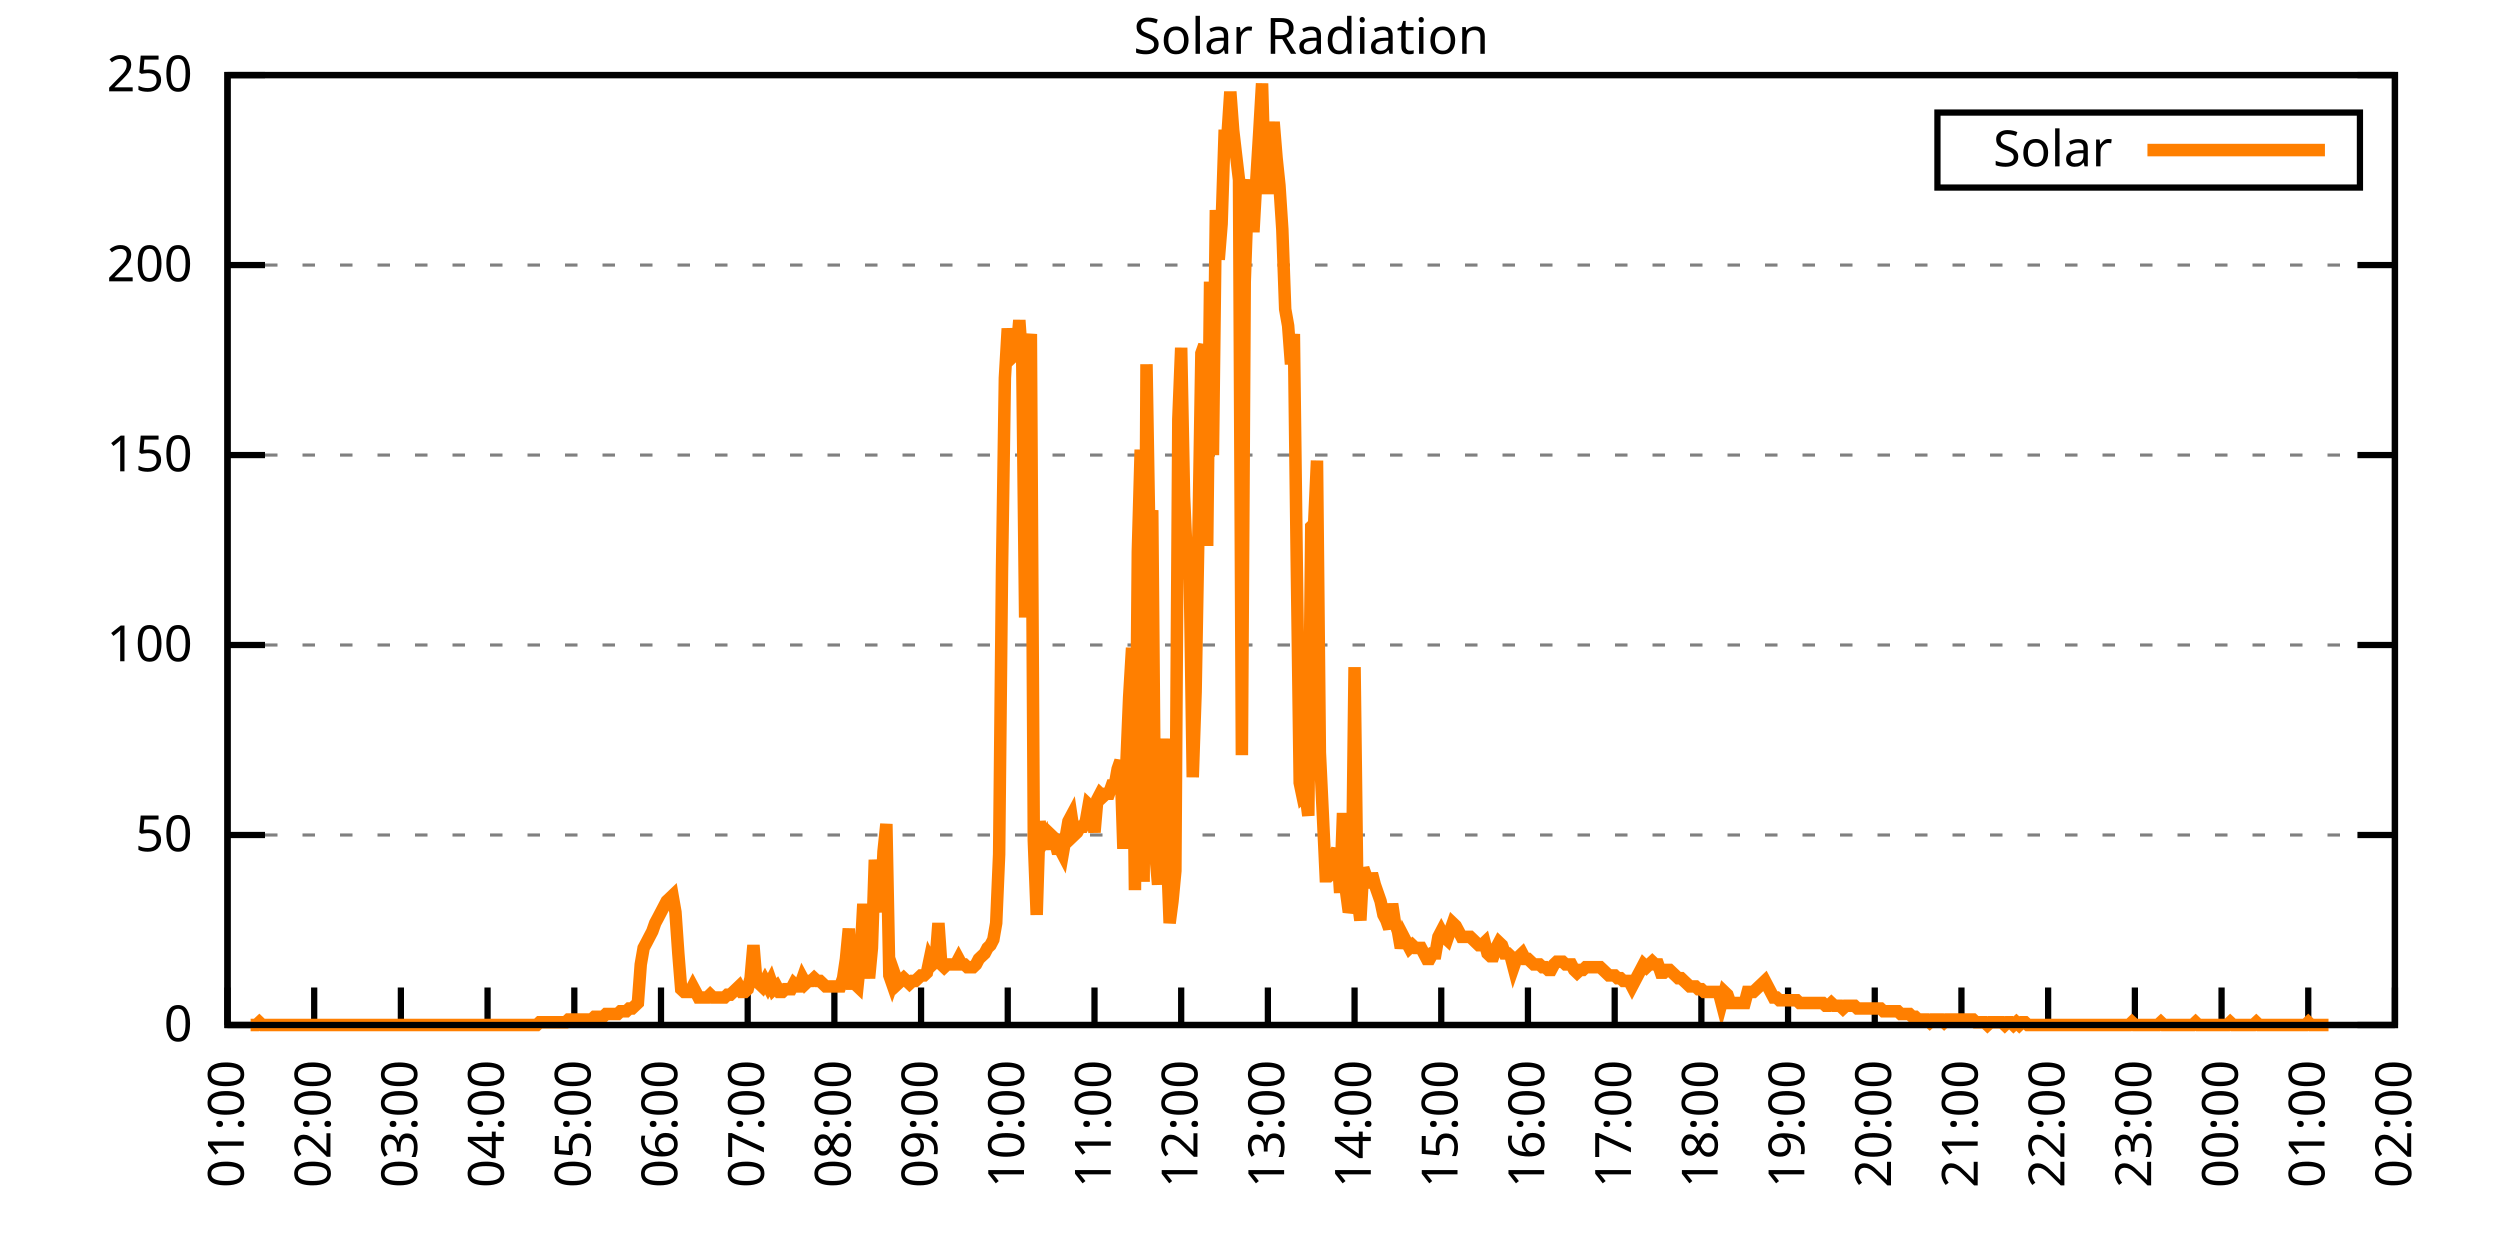
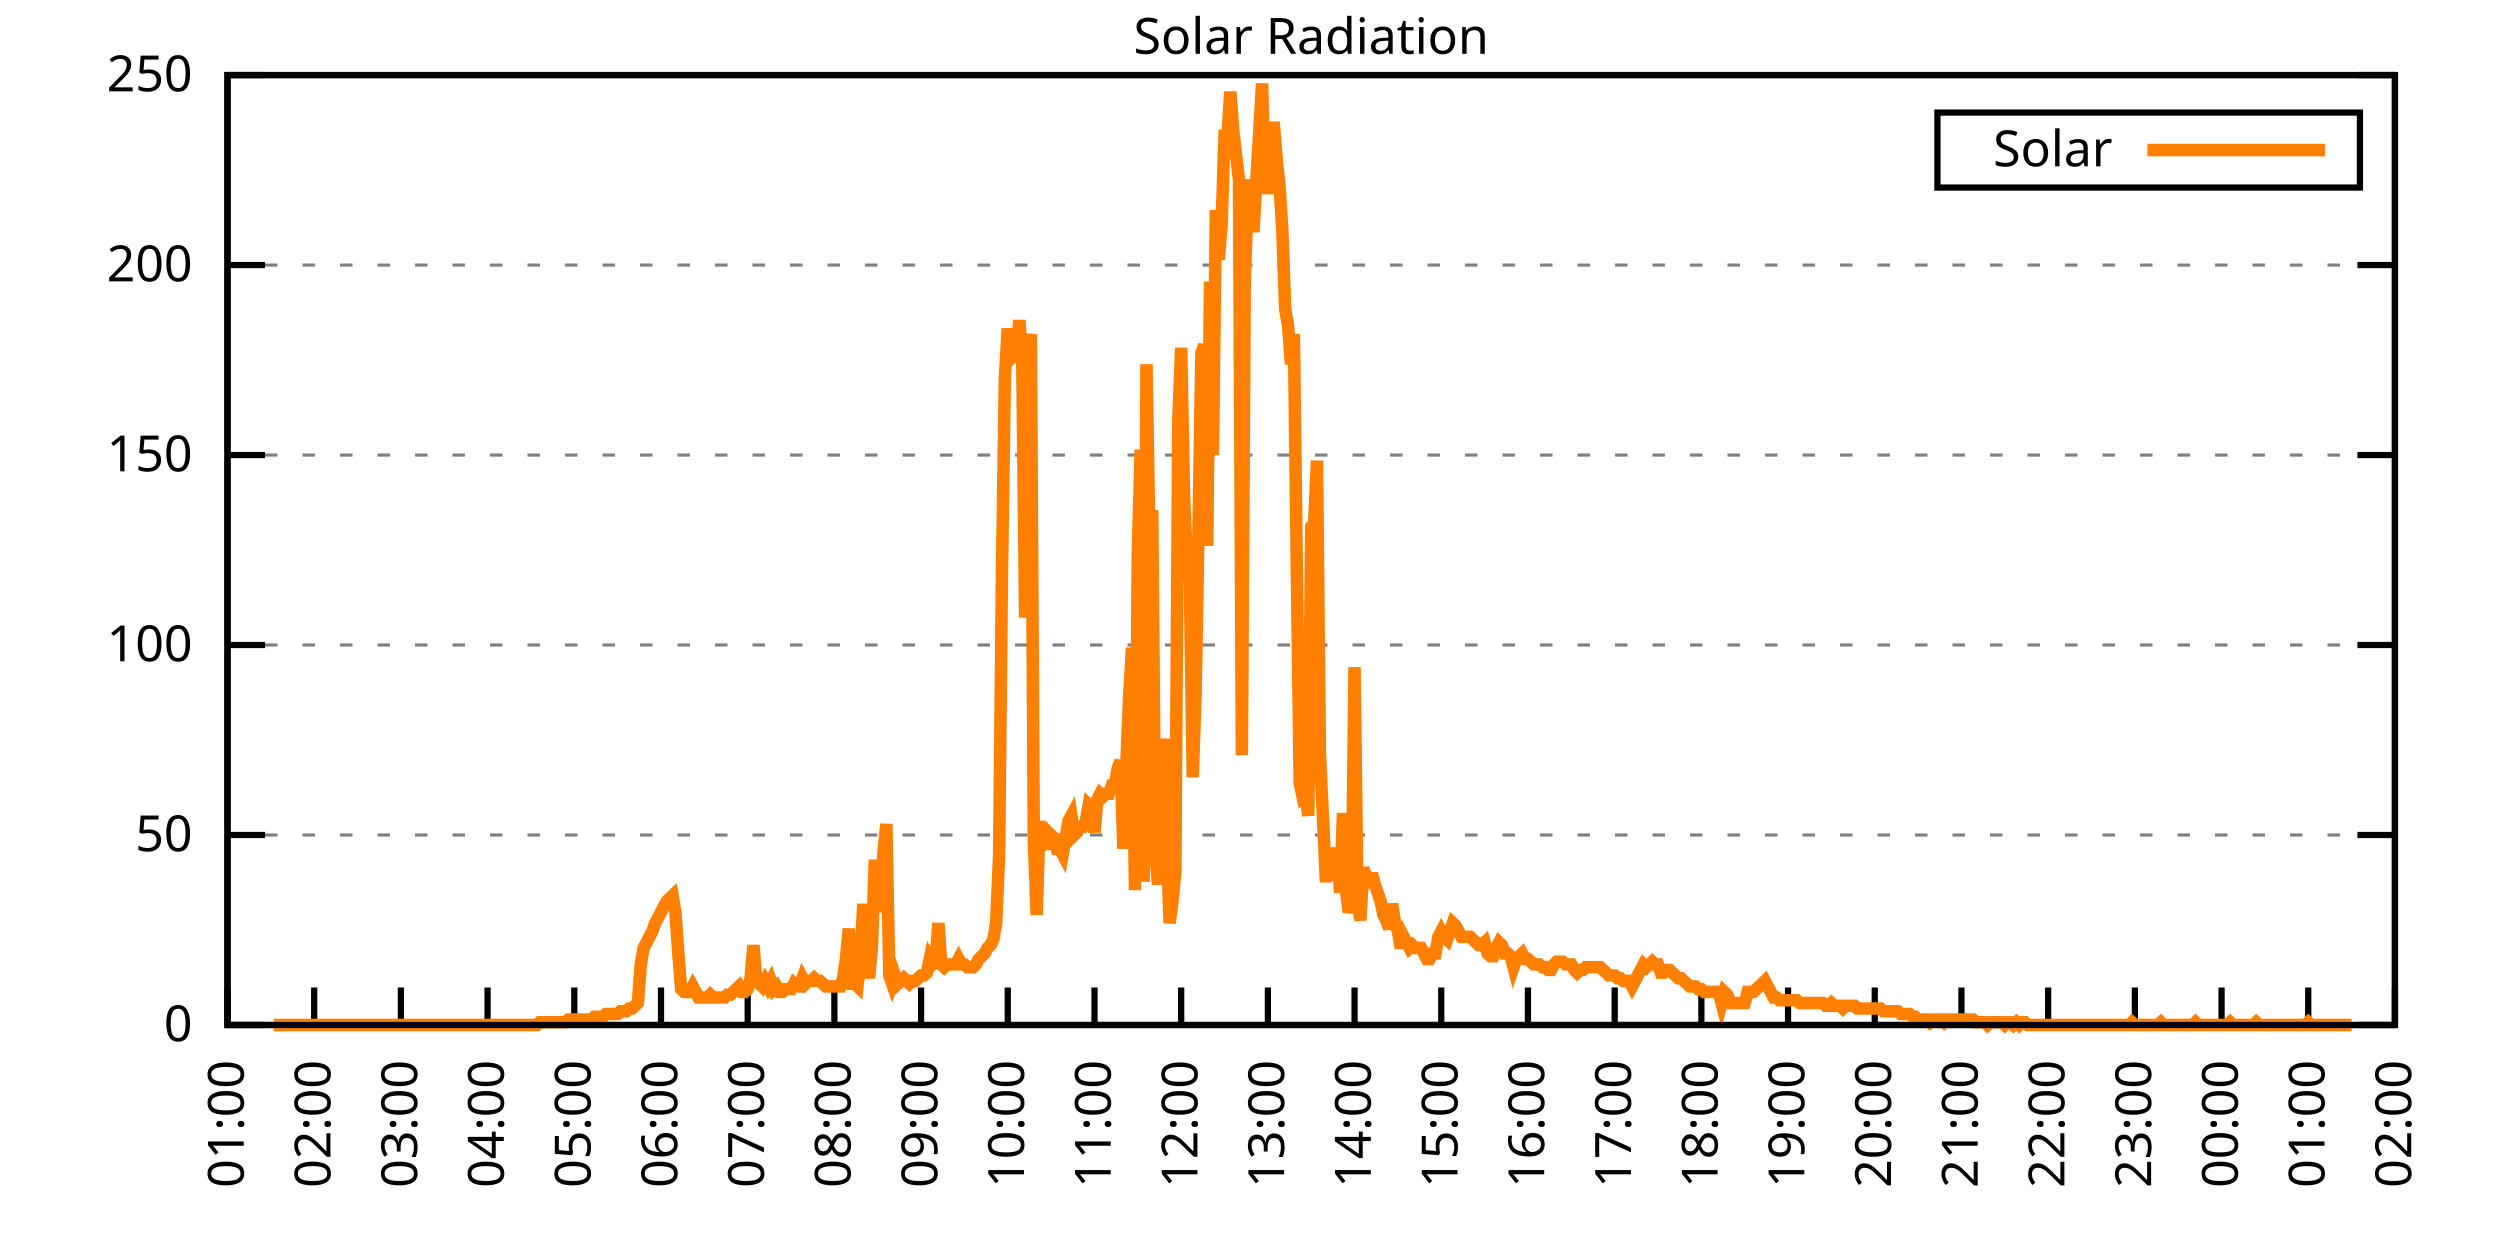
<svg xmlns="http://www.w3.org/2000/svg" xmlns:xlink="http://www.w3.org/1999/xlink" width="400" height="200" viewBox="0 0 400 200">
  <g id="gnuplot_canvas">
    <rect x="0" y="0" width="400" height="200" fill="none" />
    <defs>
      <circle id="gpDot" r="0.5" stroke-width="0.5" stroke="currentColor" />
      <path id="gpPt0" stroke-width="0.333" stroke="currentColor" d="M-1,0 h2 M0,-1 v2" />
      <path id="gpPt1" stroke-width="0.333" stroke="currentColor" d="M-1,-1 L1,1 M1,-1 L-1,1" />
      <path id="gpPt2" stroke-width="0.333" stroke="currentColor" d="M-1,0 L1,0 M0,-1 L0,1 M-1,-1 L1,1 M-1,1 L1,-1" />
      <rect id="gpPt3" stroke-width="0.333" stroke="currentColor" x="-1" y="-1" width="2" height="2" />
      <rect id="gpPt4" stroke-width="0.333" stroke="currentColor" fill="currentColor" x="-1" y="-1" width="2" height="2" />
      <circle id="gpPt5" stroke-width="0.333" stroke="currentColor" cx="0" cy="0" r="1" />
      <use xlink:href="#gpPt5" id="gpPt6" fill="currentColor" stroke="none" />
      <path id="gpPt7" stroke-width="0.333" stroke="currentColor" d="M0,-1.33 L-1.33,0.67 L1.33,0.67 z" />
      <use xlink:href="#gpPt7" id="gpPt8" fill="currentColor" stroke="none" />
      <use xlink:href="#gpPt7" id="gpPt9" stroke="currentColor" transform="rotate(180)" />
      <use xlink:href="#gpPt9" id="gpPt10" fill="currentColor" stroke="none" />
      <use xlink:href="#gpPt3" id="gpPt11" stroke="currentColor" transform="rotate(45)" />
      <use xlink:href="#gpPt11" id="gpPt12" fill="currentColor" stroke="none" />
      <path id="gpPt13" stroke-width="0.333" stroke="currentColor" d="M0,1.330 L1.265,0.411 L0.782,-1.067 L-0.782,-1.076 L-1.265,0.411 z" />
      <use xlink:href="#gpPt13" id="gpPt14" fill="currentColor" stroke="none" />
      <filter id="textbox" filterUnits="objectBoundingBox" x="0" y="0" height="1" width="1">
        <feFlood flood-color="white" flood-opacity="1" result="bgnd" />
        <feComposite in="SourceGraphic" in2="bgnd" operator="atop" />
      </filter>
      <filter id="greybox" filterUnits="objectBoundingBox" x="0" y="0" height="1" width="1">
        <feFlood flood-color="lightgrey" flood-opacity="1" result="grey" />
        <feComposite in="SourceGraphic" in2="grey" operator="atop" />
      </filter>
    </defs>
    <g fill="none" color="white" stroke="currentColor" stroke-width="1.00" stroke-linecap="butt" stroke-linejoin="miter">
</g>
    <g fill="none" color="black" stroke="currentColor" stroke-width="1.00" stroke-linecap="butt" stroke-linejoin="miter">
      <g stroke="none" shape-rendering="crispEdges">
        <polygon fill="rgb(255, 255, 255)" points="36.40,164.00 383.18,164.00 383.18,12.02 36.40,12.02 " />
      </g>
    </g>
    <g fill="none" color="black" stroke="currentColor" stroke-width="1.00" stroke-linecap="butt" stroke-linejoin="miter">
</g>
    <g fill="none" color="black" stroke="black" stroke-width="0.50" stroke-linecap="butt" stroke-linejoin="miter">
</g>
    <g fill="none" color="gray" stroke="currentColor" stroke-width="0.50" stroke-linecap="butt" stroke-linejoin="miter">
      <path stroke="gray" stroke-dasharray="2,4" class="gridline" d="M36.40,164.00 L383.19,164.00  " />
    </g>
    <g fill="none" color="gray" stroke="gray" stroke-width="1.00" stroke-linecap="butt" stroke-linejoin="miter">
</g>
    <g fill="none" color="black" stroke="currentColor" stroke-width="1.00" stroke-linecap="butt" stroke-linejoin="miter">
      <path stroke="black" d="M36.40,164.00 L42.40,164.00 M383.19,164.00 L377.19,164.00  " />
      <g transform="translate(30.80,166.60)" stroke="none" fill="black" font-family="Sans" font-size="8.00" text-anchor="end">
        <text>
          <tspan font-family="Sans"> 0</tspan>
        </text>
      </g>
    </g>
    <g fill="none" color="black" stroke="currentColor" stroke-width="1.00" stroke-linecap="butt" stroke-linejoin="miter">
</g>
    <g fill="none" color="black" stroke="black" stroke-width="0.50" stroke-linecap="butt" stroke-linejoin="miter">
</g>
    <g fill="none" color="gray" stroke="currentColor" stroke-width="0.50" stroke-linecap="butt" stroke-linejoin="miter">
      <path stroke="gray" stroke-dasharray="2,4" class="gridline" d="M36.40,133.60 L383.19,133.60  " />
    </g>
    <g fill="none" color="gray" stroke="gray" stroke-width="1.00" stroke-linecap="butt" stroke-linejoin="miter">
</g>
    <g fill="none" color="black" stroke="currentColor" stroke-width="1.00" stroke-linecap="butt" stroke-linejoin="miter">
      <path stroke="black" d="M36.40,133.60 L42.40,133.60 M383.19,133.60 L377.19,133.60  " />
      <g transform="translate(30.80,136.20)" stroke="none" fill="black" font-family="Sans" font-size="8.00" text-anchor="end">
        <text>
          <tspan font-family="Sans"> 50</tspan>
        </text>
      </g>
    </g>
    <g fill="none" color="black" stroke="currentColor" stroke-width="1.00" stroke-linecap="butt" stroke-linejoin="miter">
</g>
    <g fill="none" color="black" stroke="black" stroke-width="0.50" stroke-linecap="butt" stroke-linejoin="miter">
</g>
    <g fill="none" color="gray" stroke="currentColor" stroke-width="0.50" stroke-linecap="butt" stroke-linejoin="miter">
      <path stroke="gray" stroke-dasharray="2,4" class="gridline" d="M36.40,103.20 L383.19,103.20  " />
    </g>
    <g fill="none" color="gray" stroke="gray" stroke-width="1.00" stroke-linecap="butt" stroke-linejoin="miter">
</g>
    <g fill="none" color="black" stroke="currentColor" stroke-width="1.00" stroke-linecap="butt" stroke-linejoin="miter">
      <path stroke="black" d="M36.40,103.20 L42.40,103.20 M383.19,103.20 L377.19,103.20  " />
      <g transform="translate(30.80,105.80)" stroke="none" fill="black" font-family="Sans" font-size="8.00" text-anchor="end">
        <text>
          <tspan font-family="Sans"> 100</tspan>
        </text>
      </g>
    </g>
    <g fill="none" color="black" stroke="currentColor" stroke-width="1.00" stroke-linecap="butt" stroke-linejoin="miter">
</g>
    <g fill="none" color="black" stroke="black" stroke-width="0.50" stroke-linecap="butt" stroke-linejoin="miter">
</g>
    <g fill="none" color="gray" stroke="currentColor" stroke-width="0.50" stroke-linecap="butt" stroke-linejoin="miter">
      <path stroke="gray" stroke-dasharray="2,4" class="gridline" d="M36.40,72.81 L383.19,72.81  " />
    </g>
    <g fill="none" color="gray" stroke="gray" stroke-width="1.00" stroke-linecap="butt" stroke-linejoin="miter">
</g>
    <g fill="none" color="black" stroke="currentColor" stroke-width="1.00" stroke-linecap="butt" stroke-linejoin="miter">
      <path stroke="black" d="M36.40,72.81 L42.40,72.81 M383.19,72.81 L377.19,72.81  " />
      <g transform="translate(30.80,75.41)" stroke="none" fill="black" font-family="Sans" font-size="8.00" text-anchor="end">
        <text>
          <tspan font-family="Sans"> 150</tspan>
        </text>
      </g>
    </g>
    <g fill="none" color="black" stroke="currentColor" stroke-width="1.00" stroke-linecap="butt" stroke-linejoin="miter">
</g>
    <g fill="none" color="black" stroke="black" stroke-width="0.50" stroke-linecap="butt" stroke-linejoin="miter">
</g>
    <g fill="none" color="gray" stroke="currentColor" stroke-width="0.50" stroke-linecap="butt" stroke-linejoin="miter">
      <path stroke="gray" stroke-dasharray="2,4" class="gridline" d="M36.40,42.41 L383.19,42.41  " />
    </g>
    <g fill="none" color="gray" stroke="gray" stroke-width="1.00" stroke-linecap="butt" stroke-linejoin="miter">
</g>
    <g fill="none" color="black" stroke="currentColor" stroke-width="1.00" stroke-linecap="butt" stroke-linejoin="miter">
      <path stroke="black" d="M36.40,42.41 L42.40,42.41 M383.19,42.41 L377.19,42.41  " />
      <g transform="translate(30.80,45.01)" stroke="none" fill="black" font-family="Sans" font-size="8.00" text-anchor="end">
        <text>
          <tspan font-family="Sans"> 200</tspan>
        </text>
      </g>
    </g>
    <g fill="none" color="black" stroke="currentColor" stroke-width="1.00" stroke-linecap="butt" stroke-linejoin="miter">
</g>
    <g fill="none" color="black" stroke="black" stroke-width="0.50" stroke-linecap="butt" stroke-linejoin="miter">
</g>
    <g fill="none" color="gray" stroke="currentColor" stroke-width="0.50" stroke-linecap="butt" stroke-linejoin="miter">
      <path stroke="gray" stroke-dasharray="2,4" class="gridline" d="M36.40,12.01 L383.19,12.01  " />
    </g>
    <g fill="none" color="gray" stroke="gray" stroke-width="1.00" stroke-linecap="butt" stroke-linejoin="miter">
</g>
    <g fill="none" color="black" stroke="currentColor" stroke-width="1.00" stroke-linecap="butt" stroke-linejoin="miter">
      <path stroke="black" d="M36.40,12.01 L42.40,12.01 M383.19,12.01 L377.19,12.01  " />
      <g transform="translate(30.80,14.61)" stroke="none" fill="black" font-family="Sans" font-size="8.00" text-anchor="end">
        <text>
          <tspan font-family="Sans"> 250</tspan>
        </text>
      </g>
    </g>
    <g fill="none" color="black" stroke="currentColor" stroke-width="1.00" stroke-linecap="butt" stroke-linejoin="miter">
      <path stroke="black" d="M36.40,164.00 L36.40,158.00  " />
      <g transform="translate(39.00,169.60) rotate(270.00)" stroke="none" fill="black" font-family="Sans" font-size="8.00" text-anchor="end">
        <text>
          <tspan font-family="Sans">01:00</tspan>
        </text>
      </g>
    </g>
    <g fill="none" color="black" stroke="currentColor" stroke-width="1.00" stroke-linecap="butt" stroke-linejoin="miter">
      <path stroke="black" d="M50.27,164.00 L50.27,158.00  " />
      <g transform="translate(52.87,169.60) rotate(270.00)" stroke="none" fill="black" font-family="Sans" font-size="8.00" text-anchor="end">
        <text>
          <tspan font-family="Sans">02:00</tspan>
        </text>
      </g>
    </g>
    <g fill="none" color="black" stroke="currentColor" stroke-width="1.00" stroke-linecap="butt" stroke-linejoin="miter">
      <path stroke="black" d="M64.14,164.00 L64.14,158.00  " />
      <g transform="translate(66.74,169.60) rotate(270.00)" stroke="none" fill="black" font-family="Sans" font-size="8.00" text-anchor="end">
        <text>
          <tspan font-family="Sans">03:00</tspan>
        </text>
      </g>
    </g>
    <g fill="none" color="black" stroke="currentColor" stroke-width="1.00" stroke-linecap="butt" stroke-linejoin="miter">
      <path stroke="black" d="M78.01,164.00 L78.01,158.00  " />
      <g transform="translate(80.61,169.60) rotate(270.00)" stroke="none" fill="black" font-family="Sans" font-size="8.00" text-anchor="end">
        <text>
          <tspan font-family="Sans">04:00</tspan>
        </text>
      </g>
    </g>
    <g fill="none" color="black" stroke="currentColor" stroke-width="1.00" stroke-linecap="butt" stroke-linejoin="miter">
      <path stroke="black" d="M91.89,164.00 L91.89,158.00  " />
      <g transform="translate(94.49,169.60) rotate(270.00)" stroke="none" fill="black" font-family="Sans" font-size="8.00" text-anchor="end">
        <text>
          <tspan font-family="Sans">05:00</tspan>
        </text>
      </g>
    </g>
    <g fill="none" color="black" stroke="currentColor" stroke-width="1.00" stroke-linecap="butt" stroke-linejoin="miter">
      <path stroke="black" d="M105.76,164.00 L105.76,158.00  " />
      <g transform="translate(108.36,169.60) rotate(270.00)" stroke="none" fill="black" font-family="Sans" font-size="8.00" text-anchor="end">
        <text>
          <tspan font-family="Sans">06:00</tspan>
        </text>
      </g>
    </g>
    <g fill="none" color="black" stroke="currentColor" stroke-width="1.00" stroke-linecap="butt" stroke-linejoin="miter">
      <path stroke="black" d="M119.63,164.00 L119.63,158.00  " />
      <g transform="translate(122.23,169.60) rotate(270.00)" stroke="none" fill="black" font-family="Sans" font-size="8.00" text-anchor="end">
        <text>
          <tspan font-family="Sans">07:00</tspan>
        </text>
      </g>
    </g>
    <g fill="none" color="black" stroke="currentColor" stroke-width="1.00" stroke-linecap="butt" stroke-linejoin="miter">
      <path stroke="black" d="M133.50,164.00 L133.50,158.00  " />
      <g transform="translate(136.10,169.60) rotate(270.00)" stroke="none" fill="black" font-family="Sans" font-size="8.00" text-anchor="end">
        <text>
          <tspan font-family="Sans">08:00</tspan>
        </text>
      </g>
    </g>
    <g fill="none" color="black" stroke="currentColor" stroke-width="1.00" stroke-linecap="butt" stroke-linejoin="miter">
      <path stroke="black" d="M147.37,164.00 L147.37,158.00  " />
      <g transform="translate(149.97,169.60) rotate(270.00)" stroke="none" fill="black" font-family="Sans" font-size="8.00" text-anchor="end">
        <text>
          <tspan font-family="Sans">09:00</tspan>
        </text>
      </g>
    </g>
    <g fill="none" color="black" stroke="currentColor" stroke-width="1.00" stroke-linecap="butt" stroke-linejoin="miter">
      <path stroke="black" d="M161.24,164.00 L161.24,158.00  " />
      <g transform="translate(163.84,169.60) rotate(270.00)" stroke="none" fill="black" font-family="Sans" font-size="8.00" text-anchor="end">
        <text>
          <tspan font-family="Sans">10:00</tspan>
        </text>
      </g>
    </g>
    <g fill="none" color="black" stroke="currentColor" stroke-width="1.00" stroke-linecap="butt" stroke-linejoin="miter">
      <path stroke="black" d="M175.12,164.00 L175.12,158.00  " />
      <g transform="translate(177.72,169.60) rotate(270.00)" stroke="none" fill="black" font-family="Sans" font-size="8.00" text-anchor="end">
        <text>
          <tspan font-family="Sans">11:00</tspan>
        </text>
      </g>
    </g>
    <g fill="none" color="black" stroke="currentColor" stroke-width="1.00" stroke-linecap="butt" stroke-linejoin="miter">
      <path stroke="black" d="M188.99,164.00 L188.99,158.00  " />
      <g transform="translate(191.59,169.60) rotate(270.00)" stroke="none" fill="black" font-family="Sans" font-size="8.00" text-anchor="end">
        <text>
          <tspan font-family="Sans">12:00</tspan>
        </text>
      </g>
    </g>
    <g fill="none" color="black" stroke="currentColor" stroke-width="1.00" stroke-linecap="butt" stroke-linejoin="miter">
      <path stroke="black" d="M202.86,164.00 L202.86,158.00  " />
      <g transform="translate(205.46,169.60) rotate(270.00)" stroke="none" fill="black" font-family="Sans" font-size="8.00" text-anchor="end">
        <text>
          <tspan font-family="Sans">13:00</tspan>
        </text>
      </g>
    </g>
    <g fill="none" color="black" stroke="currentColor" stroke-width="1.00" stroke-linecap="butt" stroke-linejoin="miter">
      <path stroke="black" d="M216.73,164.00 L216.73,158.00  " />
      <g transform="translate(219.33,169.60) rotate(270.00)" stroke="none" fill="black" font-family="Sans" font-size="8.00" text-anchor="end">
        <text>
          <tspan font-family="Sans">14:00</tspan>
        </text>
      </g>
    </g>
    <g fill="none" color="black" stroke="currentColor" stroke-width="1.00" stroke-linecap="butt" stroke-linejoin="miter">
      <path stroke="black" d="M230.60,164.00 L230.60,158.00  " />
      <g transform="translate(233.20,169.60) rotate(270.00)" stroke="none" fill="black" font-family="Sans" font-size="8.00" text-anchor="end">
        <text>
          <tspan font-family="Sans">15:00</tspan>
        </text>
      </g>
    </g>
    <g fill="none" color="black" stroke="currentColor" stroke-width="1.00" stroke-linecap="butt" stroke-linejoin="miter">
      <path stroke="black" d="M244.47,164.00 L244.47,158.00  " />
      <g transform="translate(247.07,169.60) rotate(270.00)" stroke="none" fill="black" font-family="Sans" font-size="8.00" text-anchor="end">
        <text>
          <tspan font-family="Sans">16:00</tspan>
        </text>
      </g>
    </g>
    <g fill="none" color="black" stroke="currentColor" stroke-width="1.00" stroke-linecap="butt" stroke-linejoin="miter">
      <path stroke="black" d="M258.35,164.00 L258.35,158.00  " />
      <g transform="translate(260.95,169.60) rotate(270.00)" stroke="none" fill="black" font-family="Sans" font-size="8.00" text-anchor="end">
        <text>
          <tspan font-family="Sans">17:00</tspan>
        </text>
      </g>
    </g>
    <g fill="none" color="black" stroke="currentColor" stroke-width="1.00" stroke-linecap="butt" stroke-linejoin="miter">
      <path stroke="black" d="M272.22,164.00 L272.22,158.00  " />
      <g transform="translate(274.82,169.60) rotate(270.00)" stroke="none" fill="black" font-family="Sans" font-size="8.00" text-anchor="end">
        <text>
          <tspan font-family="Sans">18:00</tspan>
        </text>
      </g>
    </g>
    <g fill="none" color="black" stroke="currentColor" stroke-width="1.00" stroke-linecap="butt" stroke-linejoin="miter">
      <path stroke="black" d="M286.09,164.00 L286.09,158.00  " />
      <g transform="translate(288.69,169.60) rotate(270.00)" stroke="none" fill="black" font-family="Sans" font-size="8.00" text-anchor="end">
        <text>
          <tspan font-family="Sans">19:00</tspan>
        </text>
      </g>
    </g>
    <g fill="none" color="black" stroke="currentColor" stroke-width="1.00" stroke-linecap="butt" stroke-linejoin="miter">
      <path stroke="black" d="M299.96,164.00 L299.96,158.00  " />
      <g transform="translate(302.56,169.60) rotate(270.00)" stroke="none" fill="black" font-family="Sans" font-size="8.00" text-anchor="end">
        <text>
          <tspan font-family="Sans">20:00</tspan>
        </text>
      </g>
    </g>
    <g fill="none" color="black" stroke="currentColor" stroke-width="1.00" stroke-linecap="butt" stroke-linejoin="miter">
      <path stroke="black" d="M313.83,164.00 L313.83,158.00  " />
      <g transform="translate(316.43,169.60) rotate(270.00)" stroke="none" fill="black" font-family="Sans" font-size="8.00" text-anchor="end">
        <text>
          <tspan font-family="Sans">21:00</tspan>
        </text>
      </g>
    </g>
    <g fill="none" color="black" stroke="currentColor" stroke-width="1.00" stroke-linecap="butt" stroke-linejoin="miter">
      <path stroke="black" d="M327.70,164.00 L327.70,158.00  " />
      <g transform="translate(330.30,169.60) rotate(270.00)" stroke="none" fill="black" font-family="Sans" font-size="8.00" text-anchor="end">
        <text>
          <tspan font-family="Sans">22:00</tspan>
        </text>
      </g>
    </g>
    <g fill="none" color="black" stroke="currentColor" stroke-width="1.00" stroke-linecap="butt" stroke-linejoin="miter">
      <path stroke="black" d="M341.58,164.00 L341.58,158.00  " />
      <g transform="translate(344.18,169.60) rotate(270.00)" stroke="none" fill="black" font-family="Sans" font-size="8.00" text-anchor="end">
        <text>
          <tspan font-family="Sans">23:00</tspan>
        </text>
      </g>
    </g>
    <g fill="none" color="black" stroke="currentColor" stroke-width="1.00" stroke-linecap="butt" stroke-linejoin="miter">
      <path stroke="black" d="M355.45,164.00 L355.45,158.00  " />
      <g transform="translate(358.05,169.60) rotate(270.00)" stroke="none" fill="black" font-family="Sans" font-size="8.00" text-anchor="end">
        <text>
          <tspan font-family="Sans">00:00</tspan>
        </text>
      </g>
    </g>
    <g fill="none" color="black" stroke="currentColor" stroke-width="1.00" stroke-linecap="butt" stroke-linejoin="miter">
      <path stroke="black" d="M369.32,164.00 L369.32,158.00  " />
      <g transform="translate(371.92,169.60) rotate(270.00)" stroke="none" fill="black" font-family="Sans" font-size="8.00" text-anchor="end">
        <text>
          <tspan font-family="Sans">01:00</tspan>
        </text>
      </g>
    </g>
    <g fill="none" color="black" stroke="currentColor" stroke-width="1.00" stroke-linecap="butt" stroke-linejoin="miter">
      <path stroke="black" d="M383.19,164.00 L383.19,158.00  " />
      <g transform="translate(385.79,169.60) rotate(270.00)" stroke="none" fill="black" font-family="Sans" font-size="8.00" text-anchor="end">
        <text>
          <tspan font-family="Sans">02:00</tspan>
        </text>
      </g>
    </g>
    <g fill="none" color="black" stroke="currentColor" stroke-width="1.00" stroke-linecap="butt" stroke-linejoin="miter">
</g>
    <g fill="none" color="black" stroke="currentColor" stroke-width="1.00" stroke-linecap="butt" stroke-linejoin="miter">
      <path stroke="black" d="M36.40,12.01 L36.40,164.00 L383.19,164.00 L383.19,12.01 L36.40,12.01 Z  " />
    </g>
    <g fill="none" color="black" stroke="currentColor" stroke-width="1.00" stroke-linecap="butt" stroke-linejoin="miter">
</g>
    <g fill="none" color="black" stroke="currentColor" stroke-width="1.00" stroke-linecap="butt" stroke-linejoin="miter">
      <path stroke="black" d="M309.99,30.01 L309.99,18.01 L377.59,18.01 L377.59,30.01 L309.99,30.01 Z  " />
    </g>
    <g id="Solar_Radiation_plot_1">
      <g fill="none" color="white" stroke="black" stroke-width="2.00" stroke-linecap="butt" stroke-linejoin="miter">
</g>
      <g fill="none" color="black" stroke="currentColor" stroke-width="2.00" stroke-linecap="butt" stroke-linejoin="miter">
        <g transform="translate(337.99,26.61)" stroke="none" fill="black" font-family="Sans" font-size="8.00" text-anchor="end">
          <text>
            <tspan font-family="Sans">Solar</tspan>
          </text>
        </g>
      </g>
      <g fill="none" color="black" stroke="currentColor" stroke-width="2.00" stroke-linecap="butt" stroke-linejoin="miter">
-         <path stroke="rgb(255, 127,   0)" d="M343.59,24.01 L371.99,24.01 M40.10,164.00 L40.56,164.00 L41.02,164.00 L41.49,163.56 L41.95,164.00 L42.41,164.00   L42.87,164.00 L43.34,164.00 L43.80,164.00 L44.26,164.00 L44.72,164.00 L45.19,164.00 L45.65,164.00 L46.11,164.00   L46.57,164.00 L47.03,164.00 L47.50,164.00 L47.96,164.00 L48.42,164.00 L48.88,164.00 L49.35,164.00 L49.81,164.00   L50.27,164.00 L50.73,164.00 L51.20,164.00 L51.66,164.00 L52.12,164.00 L52.58,164.00 L53.05,164.00 L53.51,164.00   L53.97,164.00 L54.43,164.00 L54.90,164.00 L55.36,164.00 L55.82,164.00 L56.28,164.00 L56.75,164.00 L57.21,164.00   L57.67,164.00 L58.13,164.00 L58.59,164.00 L59.06,164.00 L59.52,164.00 L59.98,164.00 L60.44,164.00 L60.91,164.00   L61.37,164.00 L61.83,164.00 L62.29,164.00 L62.76,164.00 L63.22,164.00 L63.68,164.00 L64.14,164.00 L64.61,164.00   L65.07,164.00 L65.53,164.00 L65.99,164.00 L66.46,164.00 L66.92,164.00 L67.38,164.00 L67.84,164.00 L68.30,164.00   L68.77,164.00 L69.23,164.00 L69.69,164.00 L70.15,164.00 L70.62,164.00 L71.08,164.00 L71.54,164.00 L72.00,164.00   L72.47,164.00 L72.93,164.00 L73.39,164.00 L73.85,164.00 L74.32,164.00 L74.78,164.00 L75.24,164.00 L75.70,164.00   L76.17,164.00 L76.63,164.00 L77.09,164.00 L77.55,164.00 L78.01,164.00 L78.48,164.00 L78.94,164.00 L79.40,164.00   L79.86,164.00 L80.33,164.00 L80.79,164.00 L81.25,164.00 L81.71,164.00 L82.18,164.00 L82.64,164.00 L83.10,164.00   L83.56,164.00 L84.03,164.00 L84.49,164.00 L84.95,164.00 L85.41,164.00 L85.88,164.00 L86.34,163.56 L86.80,163.56   L87.26,163.56 L87.72,163.56 L88.19,163.56 L88.65,163.56 L89.11,163.56 L89.57,163.56 L90.04,163.56 L90.50,163.56   L90.96,163.12 L91.42,163.12 L91.89,163.12 L92.35,163.12 L92.81,163.12 L93.27,163.12 L93.74,163.12 L94.20,163.12   L94.66,163.12 L95.12,162.68 L95.59,162.68 L96.05,162.68 L96.51,162.68 L96.97,162.24 L97.44,162.24 L97.90,162.24   L98.36,162.24 L98.82,162.24 L99.28,161.80 L99.75,161.80 L100.21,161.80 L100.67,161.36 L101.13,161.36 L101.60,160.92   L102.06,160.48 L102.52,154.31 L102.98,151.67 L103.45,150.79 L103.91,149.90 L104.37,149.02 L104.83,147.70 L105.30,146.82   L105.76,145.94 L106.22,145.06 L106.68,144.18 L107.15,143.74 L107.61,143.30 L108.07,145.94 L108.53,152.55 L108.99,158.27   L109.46,158.71 L109.92,158.71 L110.38,158.71 L110.84,157.83 L111.31,158.71 L111.77,159.60 L112.23,159.60 L112.69,159.60   L113.16,159.60 L113.62,159.15 L114.08,159.60 L114.54,159.60 L115.01,159.60 L115.47,159.60 L115.93,159.60 L116.39,159.15   L116.86,159.15 L117.32,158.71 L117.78,158.27 L118.24,157.83 L118.70,158.71 L119.17,158.71 L119.63,158.27 L120.09,156.51   L120.55,151.23 L121.02,156.95 L121.48,157.39 L121.94,157.83 L122.40,156.95 L122.87,157.83 L123.33,156.95 L123.79,158.27   L124.25,157.83 L124.72,158.71 L125.18,158.71 L125.64,158.27 L126.10,158.27 L126.57,158.27 L127.03,157.39 L127.49,157.83   L127.95,157.83 L128.41,156.51 L128.88,157.39 L129.34,156.95 L129.80,156.95 L130.26,156.51 L130.73,156.95 L131.19,156.95   L131.65,157.39 L132.11,157.83 L132.58,157.83 L133.04,157.83 L133.50,157.83 L133.96,157.83 L134.43,157.83 L134.89,156.51   L135.35,153.43 L135.81,148.58 L136.28,157.39 L136.74,157.39 L137.20,157.83 L137.66,153.43 L138.13,144.62 L138.59,152.55   L139.05,156.51 L139.51,151.67 L139.97,137.57 L140.44,142.42 L140.90,145.94 L141.36,136.25 L141.82,131.84 L142.29,156.07   L142.75,157.39 L143.21,156.07 L143.67,157.39 L144.14,156.95 L144.60,156.51 L145.06,156.95 L145.52,157.39 L145.99,156.95   L146.45,156.95 L146.91,156.51 L147.37,156.07 L147.84,156.07 L148.30,155.63 L148.76,153.43 L149.22,154.31 L149.68,153.87   L150.15,147.70 L150.61,154.31 L151.07,154.75 L151.53,154.31 L152.00,154.31 L152.46,154.31 L152.92,154.31 L153.38,153.43   L153.85,154.31 L154.31,154.31 L154.77,154.75 L155.23,154.75 L155.70,154.75 L156.16,154.31 L156.62,153.43 L157.08,152.99   L157.55,152.55 L158.01,151.67 L158.47,151.23 L158.93,150.34 L159.39,147.70 L159.86,136.69 L160.32,91.32 L160.78,60.48   L161.24,52.56 L161.71,57.40 L162.17,56.96 L162.63,56.52 L163.09,51.23 L163.56,57.84 L164.02,98.81 L164.48,56.96   L164.94,53.44 L165.41,134.49 L165.87,146.38 L166.33,131.40 L166.79,134.93 L167.26,134.05 L167.72,135.81 L168.18,133.61   L168.64,134.05 L169.10,135.81 L169.57,135.81 L170.03,136.69 L170.49,134.05 L170.95,131.40 L171.42,130.52 L171.88,133.61   L172.34,133.17 L172.80,132.28 L173.27,132.28 L173.73,131.40 L174.19,128.76 L174.65,129.20 L175.12,133.17 L175.58,127.88   L176.04,127.00 L176.50,127.44 L176.97,127.00 L177.43,127.00 L177.89,125.68 L178.35,125.68 L178.82,123.03 L179.28,121.71   L179.74,135.81 L180.20,122.59 L180.66,111.58 L181.13,103.65 L181.59,142.42 L182.05,88.24 L182.51,71.94 L182.98,141.09   L183.44,58.28 L183.90,86.03 L184.36,81.63 L184.83,136.25 L185.29,141.54 L185.75,128.32 L186.21,118.19 L186.68,135.37   L187.14,147.70 L187.60,144.18 L188.06,139.33 L188.53,67.09 L188.99,55.64 L189.45,79.43 L189.91,90.00 L190.37,92.64   L190.84,124.36 L191.30,110.70 L191.76,84.71 L192.22,56.52 L192.69,55.20 L193.15,87.35 L193.61,45.07 L194.07,72.82   L194.54,33.61 L195.00,41.54 L195.46,35.82 L195.92,21.72 L196.39,21.72 L196.85,14.67 L197.31,20.84 L197.77,24.81   L198.24,28.77 L198.70,120.83 L199.16,45.07 L199.62,31.85 L200.08,28.77 L200.55,37.14 L201.01,28.77 L201.47,21.28   L201.93,13.35 L202.40,30.09 L202.86,30.09 L203.32,23.92 L203.78,19.52 L204.25,25.25 L204.71,29.65 L205.17,36.70   L205.63,49.47 L206.10,52.12 L206.56,58.28 L207.02,53.44 L207.48,90.00 L207.95,125.24 L208.41,127.44 L208.87,127.00   L209.33,130.52 L209.80,84.27 L210.26,83.83 L210.72,73.70 L211.18,120.39 L211.64,130.08 L212.11,140.21 L212.57,140.21   L213.03,139.77 L213.49,137.13 L213.96,135.81 L214.42,142.86 L214.88,130.08 L215.34,142.42 L215.81,145.94 L216.27,144.62   L216.73,106.74 L217.19,143.74 L217.66,147.26 L218.12,138.89 L218.58,140.21 L219.04,141.98 L219.51,139.77 L219.97,141.54   L220.43,142.86 L220.89,144.18 L221.35,146.38 L221.82,147.26 L222.28,148.58 L222.74,144.62 L223.20,147.70 L223.67,149.02   L224.13,151.67 L224.59,149.90 L225.05,150.79 L225.52,151.67 L225.98,151.23 L226.44,151.67 L226.90,151.67 L227.37,151.67   L227.83,152.55 L228.29,153.43 L228.75,153.43 L229.22,152.55 L229.68,152.55 L230.14,149.90 L230.60,149.02 L231.06,149.90   L231.53,150.34 L231.99,149.02 L232.45,147.70 L232.91,148.14 L233.38,149.02 L233.84,149.90 L234.30,149.90 L234.76,149.90   L235.23,149.90 L235.69,150.34 L236.15,150.79 L236.61,151.23 L237.08,151.23 L237.54,150.79 L238.00,152.55 L238.46,152.99   L238.93,152.99 L239.39,151.67 L239.85,150.79 L240.31,151.23 L240.77,152.55 L241.24,152.55 L241.70,152.99 L242.16,154.75   L242.62,153.43 L243.09,152.99 L243.55,152.55 L244.01,153.43 L244.47,153.43 L244.94,153.87 L245.40,154.31 L245.86,154.31   L246.32,154.31 L246.79,154.75 L247.25,154.75 L247.71,155.19 L248.17,155.19 L248.64,154.31 L249.10,153.87 L249.56,153.87   L250.02,153.87 L250.49,154.31 L250.95,154.31 L251.41,154.31 L251.87,155.19 L252.33,155.63 L252.80,155.19 L253.26,155.19   L253.72,154.75 L254.18,154.75 L254.65,154.75 L255.11,154.75 L255.57,154.75 L256.03,154.75 L256.50,155.19 L256.96,155.63   L257.42,156.07 L257.88,156.07 L258.35,156.07 L258.81,156.51 L259.27,156.51 L259.73,156.95 L260.20,156.95 L260.66,156.95   L261.12,157.83 L261.58,156.95 L262.04,156.07 L262.51,155.19 L262.97,154.31 L263.43,154.75 L263.89,154.31 L264.36,153.87   L264.82,154.31 L265.28,154.31 L265.74,155.63 L266.21,155.63 L266.67,155.19 L267.13,155.19 L267.59,155.63 L268.06,156.07   L268.52,156.51 L268.98,156.51 L269.44,156.95 L269.91,157.39 L270.37,157.83 L270.83,157.83 L271.29,157.83 L271.75,158.27   L272.22,158.27 L272.68,158.71 L273.14,158.71 L273.60,158.71 L274.07,158.71 L274.53,158.71 L274.99,158.71 L275.45,160.48   L275.92,158.71 L276.38,159.15 L276.84,160.48 L277.30,160.48 L277.77,160.48 L278.23,160.48 L278.69,160.48 L279.15,160.48   L279.62,158.71 L280.08,158.71 L280.54,158.71 L281.00,158.27 L281.46,157.83 L281.93,157.39 L282.39,156.95 L282.85,157.83   L283.31,158.71 L283.78,159.60 L284.24,159.60 L284.70,160.04 L285.16,160.04 L285.63,160.04 L286.09,160.04 L286.55,160.04   L287.01,160.04 L287.48,160.04 L287.94,160.48 L288.40,160.48 L288.86,160.48 L289.33,160.48 L289.79,160.48 L290.25,160.48   L290.71,160.48 L291.18,160.48 L291.64,160.48 L292.10,160.92 L292.56,160.92 L293.02,160.48 L293.49,160.92 L293.95,160.92   L294.41,160.92 L294.87,161.36 L295.34,160.92 L295.80,160.92 L296.26,160.92 L296.72,160.92 L297.19,161.36 L297.65,161.36   L298.11,161.36 L298.57,161.36 L299.04,161.36 L299.50,161.36 L299.96,161.36 L300.42,161.36 L300.89,161.36 L301.35,161.80   L301.81,161.80 L302.27,161.80 L302.73,161.80 L303.20,161.80 L303.66,161.80 L304.12,162.24 L304.58,162.24 L305.05,162.24   L305.51,162.24 L305.97,162.68 L306.43,162.68 L306.90,163.12 L307.36,163.12 L307.82,163.12 L308.28,163.12 L308.75,163.56   L309.21,163.12 L309.67,163.12 L310.13,163.12 L310.60,163.12 L311.06,163.56 L311.52,163.12 L311.98,163.12 L312.44,163.12   L312.91,163.12 L313.37,163.12 L313.83,163.12 L314.29,163.12 L314.76,163.12 L315.22,163.12 L315.68,163.12 L316.14,163.56   L316.61,163.56 L317.07,163.56 L317.53,163.56 L317.99,164.00 L318.46,163.56 L318.92,163.56 L319.38,163.56 L319.84,163.56   L320.31,163.56 L320.77,164.00 L321.23,163.56 L321.69,163.56 L322.15,164.00 L322.62,163.56 L323.08,164.00 L323.54,163.56   L324.00,163.56 L324.47,164.00 L324.93,164.00 L325.39,164.00 L325.85,164.00 L326.32,164.00 L326.78,164.00 L327.24,164.00   L327.70,164.00 L328.17,164.00 L328.63,164.00 L329.09,164.00 L329.55,164.00 L330.02,164.00 L330.48,164.00 L330.94,164.00   L331.40,164.00 L331.87,164.00 L332.33,164.00 L332.79,164.00 L333.25,164.00 L333.71,164.00 L334.18,164.00 L334.64,164.00   L335.10,164.00 L335.56,164.00 L336.03,164.00 L336.49,164.00 L336.95,164.00 L337.41,164.00 L337.88,164.00 L338.34,164.00   L338.80,164.00 L339.26,164.00 L339.73,164.00 L340.19,164.00 L340.65,164.00 L341.11,163.56 L341.58,164.00 L342.04,164.00   L342.50,164.00 L342.96,164.00 L343.42,164.00 L343.89,164.00 L344.35,164.00 L344.81,164.00 L345.27,164.00 L345.74,163.56   L346.20,164.00 L346.66,164.00 L347.12,164.00 L347.59,164.00 L348.05,164.00 L348.51,164.00 L348.97,164.00 L349.44,164.00   L349.90,164.00 L350.36,164.00 L350.82,164.00 L351.29,163.56 L351.75,164.00 L352.21,164.00 L352.67,164.00 L353.13,164.00   L353.60,164.00 L354.06,164.00 L354.52,164.00 L354.98,164.00 L355.45,164.00 L355.91,164.00 L356.37,164.00 L356.83,163.56   L357.30,164.00 L357.76,164.00 L358.22,164.00 L358.68,164.00 L359.15,164.00 L359.61,164.00 L360.07,164.00 L360.53,164.00   L361.00,163.56 L361.46,164.00 L361.92,164.00 L362.38,164.00 L362.84,164.00 L363.31,164.00 L363.77,164.00 L364.23,164.00   L364.69,164.00 L365.16,164.00 L365.62,164.00 L366.08,164.00 L366.54,164.00 L367.01,164.00 L367.47,164.00 L367.93,164.00   L368.39,164.00 L368.86,164.00 L369.32,163.56 L369.78,164.00 L370.24,164.00 L370.71,164.00 L371.17,164.00 L371.63,164.00   L372.09,164.00 L372.56,164.00  " />
+         <path stroke="rgb(255, 127,   0)" d="M343.59,24.01 L371.99,24.01 M43.80,164.00 L44.26,164.00 L44.72,164.00 L45.19,164.00 L45.65,164.00 L46.11,164.00   L46.57,164.00 L47.03,164.00 L47.50,164.00 L47.96,164.00 L48.42,164.00 L48.88,164.00 L49.35,164.00 L49.81,164.00   L50.27,164.00 L50.73,164.00 L51.20,164.00 L51.66,164.00 L52.12,164.00 L52.58,164.00 L53.05,164.00 L53.51,164.00   L53.97,164.00 L54.43,164.00 L54.90,164.00 L55.36,164.00 L55.82,164.00 L56.28,164.00 L56.75,164.00 L57.21,164.00   L57.67,164.00 L58.13,164.00 L58.59,164.00 L59.06,164.00 L59.52,164.00 L59.98,164.00 L60.44,164.00 L60.91,164.00   L61.37,164.00 L61.83,164.00 L62.29,164.00 L62.76,164.00 L63.22,164.00 L63.68,164.00 L64.14,164.00 L64.61,164.00   L65.07,164.00 L65.53,164.00 L65.99,164.00 L66.46,164.00 L66.92,164.00 L67.38,164.00 L67.84,164.00 L68.30,164.00   L68.77,164.00 L69.23,164.00 L69.69,164.00 L70.15,164.00 L70.62,164.00 L71.08,164.00 L71.54,164.00 L72.00,164.00   L72.47,164.00 L72.93,164.00 L73.39,164.00 L73.85,164.00 L74.32,164.00 L74.78,164.00 L75.24,164.00 L75.70,164.00   L76.17,164.00 L76.63,164.00 L77.09,164.00 L77.55,164.00 L78.01,164.00 L78.48,164.00 L78.94,164.00 L79.40,164.00   L79.86,164.00 L80.33,164.00 L80.79,164.00 L81.25,164.00 L81.71,164.00 L82.18,164.00 L82.64,164.00 L83.10,164.00   L83.56,164.00 L84.03,164.00 L84.49,164.00 L84.95,164.00 L85.41,164.00 L85.88,164.00 L86.34,163.56 L86.80,163.56   L87.26,163.56 L87.72,163.56 L88.19,163.56 L88.65,163.56 L89.11,163.56 L89.57,163.56 L90.04,163.56 L90.50,163.56   L90.96,163.12 L91.42,163.12 L91.89,163.12 L92.35,163.12 L92.81,163.12 L93.27,163.12 L93.74,163.12 L94.20,163.12   L94.66,163.12 L95.12,162.68 L95.59,162.68 L96.05,162.68 L96.51,162.68 L96.97,162.24 L97.44,162.24 L97.90,162.24   L98.36,162.24 L98.82,162.24 L99.28,161.80 L99.75,161.80 L100.21,161.80 L100.67,161.36 L101.13,161.36 L101.60,160.92   L102.06,160.48 L102.52,154.31 L102.98,151.67 L103.45,150.79 L103.91,149.90 L104.37,149.02 L104.83,147.70 L105.30,146.82   L105.76,145.94 L106.22,145.06 L106.68,144.18 L107.15,143.74 L107.61,143.30 L108.07,145.94 L108.53,152.55 L108.99,158.27   L109.46,158.71 L109.92,158.71 L110.38,158.71 L110.84,157.83 L111.31,158.71 L111.77,159.60 L112.23,159.60 L112.69,159.60   L113.16,159.60 L113.62,159.15 L114.08,159.60 L114.54,159.60 L115.01,159.60 L115.47,159.60 L115.93,159.60 L116.39,159.15   L116.86,159.15 L117.32,158.71 L117.78,158.27 L118.24,157.83 L118.70,158.71 L119.17,158.71 L119.63,158.27 L120.09,156.51   L120.55,151.23 L121.02,156.95 L121.48,157.39 L121.94,157.83 L122.40,156.95 L122.87,157.83 L123.33,156.95 L123.79,158.27   L124.25,157.83 L124.72,158.71 L125.18,158.71 L125.64,158.27 L126.10,158.27 L126.57,158.27 L127.03,157.39 L127.49,157.83   L127.95,157.83 L128.41,156.51 L128.88,157.39 L129.34,156.95 L129.80,156.95 L130.26,156.51 L130.73,156.95 L131.19,156.95   L131.65,157.39 L132.11,157.83 L132.58,157.83 L133.04,157.83 L133.50,157.83 L133.96,157.83 L134.43,157.83 L134.89,156.51   L135.35,153.43 L135.81,148.58 L136.28,157.39 L136.74,157.39 L137.20,157.83 L137.66,153.43 L138.13,144.62 L138.59,152.55   L139.05,156.51 L139.51,151.67 L139.97,137.57 L140.44,142.42 L140.90,145.94 L141.36,136.25 L141.82,131.84 L142.29,156.07   L142.75,157.39 L143.21,156.07 L143.67,157.39 L144.14,156.95 L144.60,156.51 L145.06,156.95 L145.52,157.39 L145.99,156.95   L146.45,156.95 L146.91,156.51 L147.37,156.07 L147.84,156.07 L148.30,155.63 L148.76,153.43 L149.22,154.31 L149.68,153.87   L150.15,147.70 L150.61,154.31 L151.07,154.75 L151.53,154.31 L152.00,154.31 L152.46,154.31 L152.92,154.31 L153.38,153.43   L153.85,154.31 L154.31,154.31 L154.77,154.75 L155.23,154.75 L155.70,154.75 L156.16,154.31 L156.62,153.43 L157.08,152.99   L157.55,152.55 L158.01,151.67 L158.47,151.23 L158.93,150.34 L159.39,147.70 L159.86,136.69 L160.32,91.32 L160.78,60.48   L161.24,52.56 L161.71,57.40 L162.17,56.96 L162.63,56.52 L163.09,51.23 L163.56,57.84 L164.02,98.81 L164.48,56.96   L164.94,53.44 L165.41,134.49 L165.87,146.38 L166.33,131.40 L166.79,134.93 L167.26,134.05 L167.72,135.81 L168.18,133.61   L168.64,134.05 L169.10,135.81 L169.57,135.81 L170.03,136.69 L170.49,134.05 L170.95,131.40 L171.42,130.52 L171.88,133.61   L172.34,133.17 L172.80,132.28 L173.27,132.28 L173.73,131.40 L174.19,128.76 L174.65,129.20 L175.12,133.17 L175.58,127.88   L176.04,127.00 L176.50,127.44 L176.97,127.00 L177.43,127.00 L177.89,125.68 L178.35,125.68 L178.82,123.03 L179.28,121.71   L179.74,135.81 L180.20,122.59 L180.66,111.58 L181.13,103.65 L181.59,142.42 L182.05,88.24 L182.51,71.94 L182.98,141.09   L183.44,58.28 L183.90,86.03 L184.36,81.63 L184.83,136.25 L185.29,141.54 L185.75,128.32 L186.21,118.19 L186.68,135.37   L187.14,147.70 L187.60,144.18 L188.06,139.33 L188.53,67.09 L188.99,55.64 L189.45,79.43 L189.91,90.00 L190.37,92.64   L190.84,124.36 L191.30,110.70 L191.76,84.71 L192.22,56.52 L192.69,55.20 L193.15,87.35 L193.61,45.07 L194.07,72.82   L194.54,33.61 L195.00,41.54 L195.46,35.82 L195.92,21.72 L196.39,21.72 L196.85,14.67 L197.31,20.84 L197.77,24.81   L198.24,28.77 L198.70,120.83 L199.16,45.07 L199.62,31.85 L200.08,28.77 L200.55,37.14 L201.01,28.77 L201.47,21.28   L201.93,13.35 L202.40,30.09 L202.86,30.09 L203.32,23.92 L203.78,19.52 L204.25,25.25 L204.71,29.65 L205.17,36.70   L205.63,49.47 L206.10,52.12 L206.56,58.28 L207.02,53.44 L207.48,90.00 L207.95,125.24 L208.41,127.44 L208.87,127.00   L209.33,130.52 L209.80,84.27 L210.26,83.83 L210.72,73.70 L211.18,120.39 L211.64,130.08 L212.11,140.21 L212.57,140.21   L213.03,139.77 L213.49,137.13 L213.96,135.81 L214.42,142.86 L214.88,130.08 L215.34,142.42 L215.81,145.94 L216.27,144.62   L216.73,106.74 L217.19,143.74 L217.66,147.26 L218.12,138.89 L218.58,140.21 L219.04,141.98 L219.51,139.77 L219.97,141.54   L220.43,142.86 L220.89,144.18 L221.35,146.38 L221.82,147.26 L222.28,148.58 L222.74,144.62 L223.20,147.70 L223.67,149.02   L224.13,151.67 L224.59,149.90 L225.05,150.79 L225.52,151.67 L225.98,151.23 L226.44,151.67 L226.90,151.67 L227.37,151.67   L227.83,152.55 L228.29,153.43 L228.75,153.43 L229.22,152.55 L229.68,152.55 L230.14,149.90 L230.60,149.02 L231.06,149.90   L231.53,150.34 L231.99,149.02 L232.45,147.70 L232.91,148.14 L233.38,149.02 L233.84,149.90 L234.30,149.90 L234.76,149.90   L235.23,149.90 L235.69,150.34 L236.15,150.79 L236.61,151.23 L237.08,151.23 L237.54,150.79 L238.00,152.55 L238.46,152.99   L238.93,152.99 L239.39,151.67 L239.85,150.79 L240.31,151.23 L240.77,152.55 L241.24,152.55 L241.70,152.99 L242.16,154.75   L242.62,153.43 L243.09,152.99 L243.55,152.55 L244.01,153.43 L244.47,153.43 L244.94,153.87 L245.40,154.31 L245.86,154.31   L246.32,154.31 L246.79,154.75 L247.25,154.75 L247.71,155.19 L248.17,155.19 L248.64,154.31 L249.10,153.87 L249.56,153.87   L250.02,153.87 L250.49,154.31 L250.95,154.31 L251.41,154.31 L251.87,155.19 L252.33,155.63 L252.80,155.19 L253.26,155.19   L253.72,154.75 L254.18,154.75 L254.65,154.75 L255.11,154.75 L255.57,154.75 L256.03,154.75 L256.50,155.19 L256.96,155.63   L257.42,156.07 L257.88,156.07 L258.35,156.07 L258.81,156.51 L259.27,156.51 L259.73,156.95 L260.20,156.95 L260.66,156.95   L261.12,157.83 L261.58,156.95 L262.04,156.07 L262.51,155.19 L262.97,154.31 L263.43,154.75 L263.89,154.31 L264.36,153.87   L264.82,154.31 L265.28,154.31 L265.74,155.63 L266.21,155.63 L266.67,155.19 L267.13,155.19 L267.59,155.63 L268.06,156.07   L268.52,156.51 L268.98,156.51 L269.44,156.95 L269.91,157.39 L270.37,157.83 L270.83,157.83 L271.29,157.83 L271.75,158.27   L272.22,158.27 L272.68,158.71 L273.14,158.71 L273.60,158.71 L274.07,158.71 L274.53,158.71 L274.99,158.71 L275.45,160.48   L275.92,158.71 L276.38,159.15 L276.84,160.48 L277.30,160.48 L277.77,160.48 L278.23,160.48 L278.69,160.48 L279.15,160.48   L279.62,158.71 L280.08,158.71 L280.54,158.71 L281.00,158.27 L281.46,157.83 L281.93,157.39 L282.39,156.95 L282.85,157.83   L283.31,158.71 L283.78,159.60 L284.24,159.60 L284.70,160.04 L285.16,160.04 L285.63,160.04 L286.09,160.04 L286.55,160.04   L287.01,160.04 L287.48,160.04 L287.94,160.48 L288.40,160.48 L288.86,160.48 L289.33,160.48 L289.79,160.48 L290.25,160.48   L290.71,160.48 L291.18,160.48 L291.64,160.48 L292.10,160.92 L292.56,160.92 L293.02,160.48 L293.49,160.92 L293.95,160.92   L294.41,160.92 L294.87,161.36 L295.34,160.92 L295.80,160.92 L296.26,160.92 L296.72,160.92 L297.19,161.36 L297.65,161.36   L298.11,161.36 L298.57,161.36 L299.04,161.36 L299.50,161.36 L299.96,161.36 L300.42,161.36 L300.89,161.36 L301.35,161.80   L301.81,161.80 L302.27,161.80 L302.73,161.80 L303.20,161.80 L303.66,161.80 L304.12,162.24 L304.58,162.24 L305.05,162.24   L305.51,162.24 L305.97,162.68 L306.43,162.68 L306.90,163.12 L307.36,163.12 L307.82,163.12 L308.28,163.12 L308.75,163.56   L309.21,163.12 L309.67,163.12 L310.13,163.12 L310.60,163.12 L311.06,163.56 L311.52,163.12 L311.98,163.12 L312.44,163.12   L312.91,163.12 L313.37,163.12 L313.83,163.12 L314.29,163.12 L314.76,163.12 L315.22,163.12 L315.68,163.12 L316.14,163.56   L316.61,163.56 L317.07,163.56 L317.53,163.56 L317.99,164.00 L318.46,163.56 L318.92,163.56 L319.38,163.56 L319.84,163.56   L320.31,163.56 L320.77,164.00 L321.23,163.56 L321.69,163.56 L322.15,164.00 L322.62,163.56 L323.08,164.00 L323.54,163.56   L324.00,163.56 L324.47,164.00 L324.93,164.00 L325.39,164.00 L325.85,164.00 L326.32,164.00 L326.78,164.00 L327.24,164.00   L327.70,164.00 L328.17,164.00 L328.63,164.00 L329.09,164.00 L329.55,164.00 L330.02,164.00 L330.48,164.00 L330.94,164.00   L331.40,164.00 L331.87,164.00 L332.33,164.00 L332.79,164.00 L333.25,164.00 L333.71,164.00 L334.18,164.00 L334.64,164.00   L335.10,164.00 L335.56,164.00 L336.03,164.00 L336.49,164.00 L336.95,164.00 L337.41,164.00 L337.88,164.00 L338.34,164.00   L338.80,164.00 L339.26,164.00 L339.73,164.00 L340.19,164.00 L340.65,164.00 L341.11,163.56 L341.58,164.00 L342.04,164.00   L342.50,164.00 L342.96,164.00 L343.42,164.00 L343.89,164.00 L344.35,164.00 L344.81,164.00 L345.27,164.00 L345.74,163.56   L346.20,164.00 L346.66,164.00 L347.12,164.00 L347.59,164.00 L348.05,164.00 L348.51,164.00 L348.97,164.00 L349.44,164.00   L349.90,164.00 L350.36,164.00 L350.82,164.00 L351.29,163.56 L351.75,164.00 L352.21,164.00 L352.67,164.00 L353.13,164.00   L353.60,164.00 L354.06,164.00 L354.52,164.00 L354.98,164.00 L355.45,164.00 L355.91,164.00 L356.37,164.00 L356.83,163.56   L357.30,164.00 L357.76,164.00 L358.22,164.00 L358.68,164.00 L359.15,164.00 L359.61,164.00 L360.07,164.00 L360.53,164.00   L361.00,163.56 L361.46,164.00 L361.92,164.00 L362.38,164.00 L362.84,164.00 L363.31,164.00 L363.77,164.00 L364.23,164.00   L364.69,164.00 L365.16,164.00 L365.62,164.00 L366.08,164.00 L366.54,164.00 L367.01,164.00 L367.47,164.00 L367.93,164.00   L368.39,164.00 L368.86,164.00 L369.32,163.56 L369.78,164.00 L370.24,164.00 L370.71,164.00 L371.17,164.00 L371.63,164.00   L372.09,164.00 L372.56,164.00 L373.02,164.00 L373.48,164.00 L373.94,164.00 L374.40,164.00 L374.87,164.00 L375.33,164.00   L375.79,164.00 L376.25,164.00  " />
      </g>
    </g>
    <g fill="none" color="black" stroke="currentColor" stroke-width="2.00" stroke-linecap="butt" stroke-linejoin="miter">
</g>
    <g fill="none" color="black" stroke="black" stroke-width="1.00" stroke-linecap="butt" stroke-linejoin="miter">
</g>
    <g fill="none" color="black" stroke="currentColor" stroke-width="1.00" stroke-linecap="butt" stroke-linejoin="miter">
      <path stroke="black" d="M36.40,12.01 L36.40,164.00 L383.19,164.00 L383.19,12.01 L36.40,12.01 Z  " />
      <g transform="translate(6.80,88.01) rotate(270.00)" stroke="none" fill="black" font-family="Sans" font-size="8.00" text-anchor="middle">
        <text />
      </g>
    </g>
    <g fill="none" color="black" stroke="currentColor" stroke-width="1.00" stroke-linecap="butt" stroke-linejoin="miter">
</g>
    <g fill="none" color="black" stroke="currentColor" stroke-width="1.00" stroke-linecap="butt" stroke-linejoin="miter">
      <g transform="translate(209.79,8.61)" stroke="none" fill="black" font-family="Sans" font-size="8.00" text-anchor="middle">
        <text>
          <tspan font-family="Sans">Solar Radiation</tspan>
        </text>
      </g>
    </g>
    <g fill="none" color="black" stroke="currentColor" stroke-width="1.00" stroke-linecap="butt" stroke-linejoin="miter">
</g>
  </g>
</svg>
